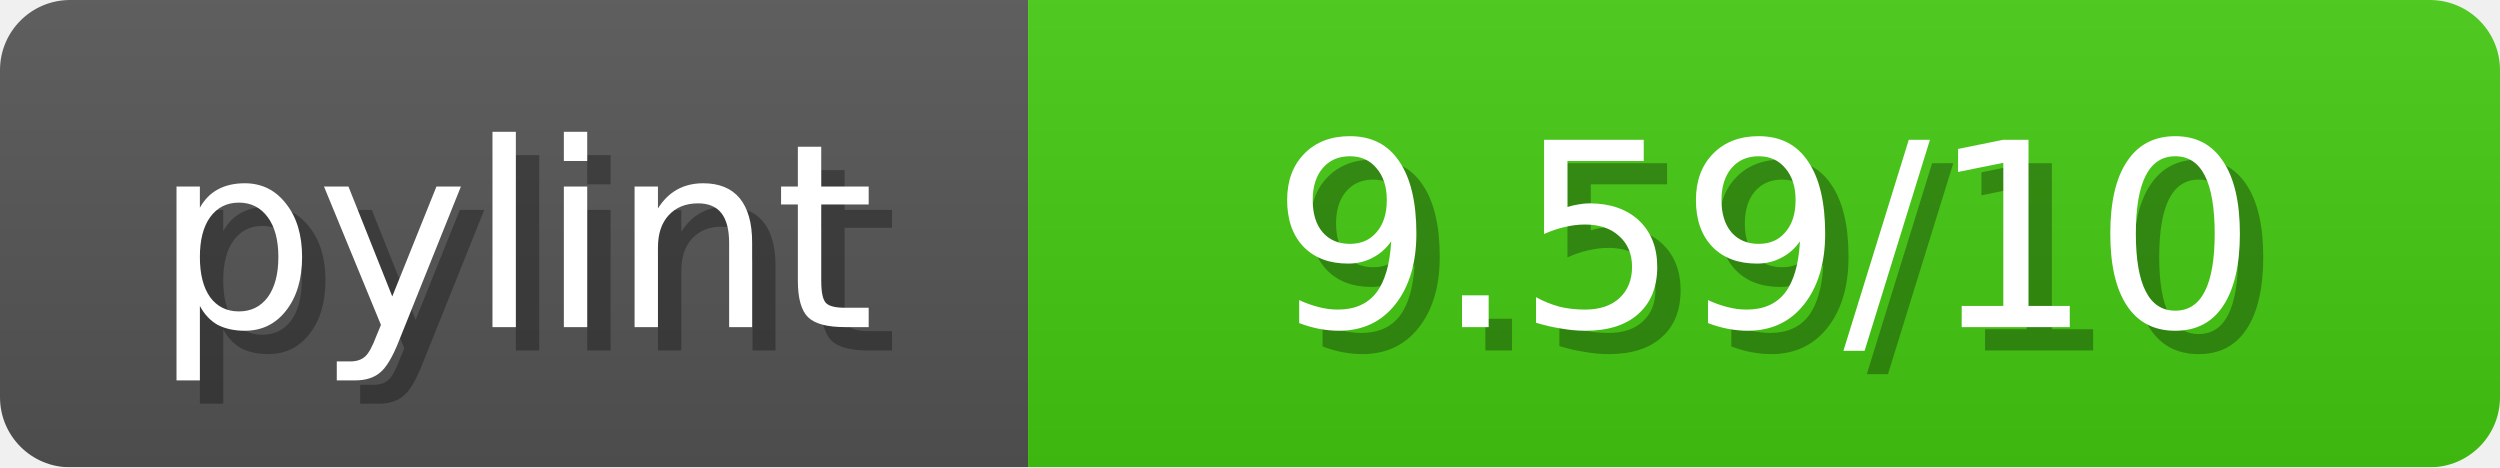
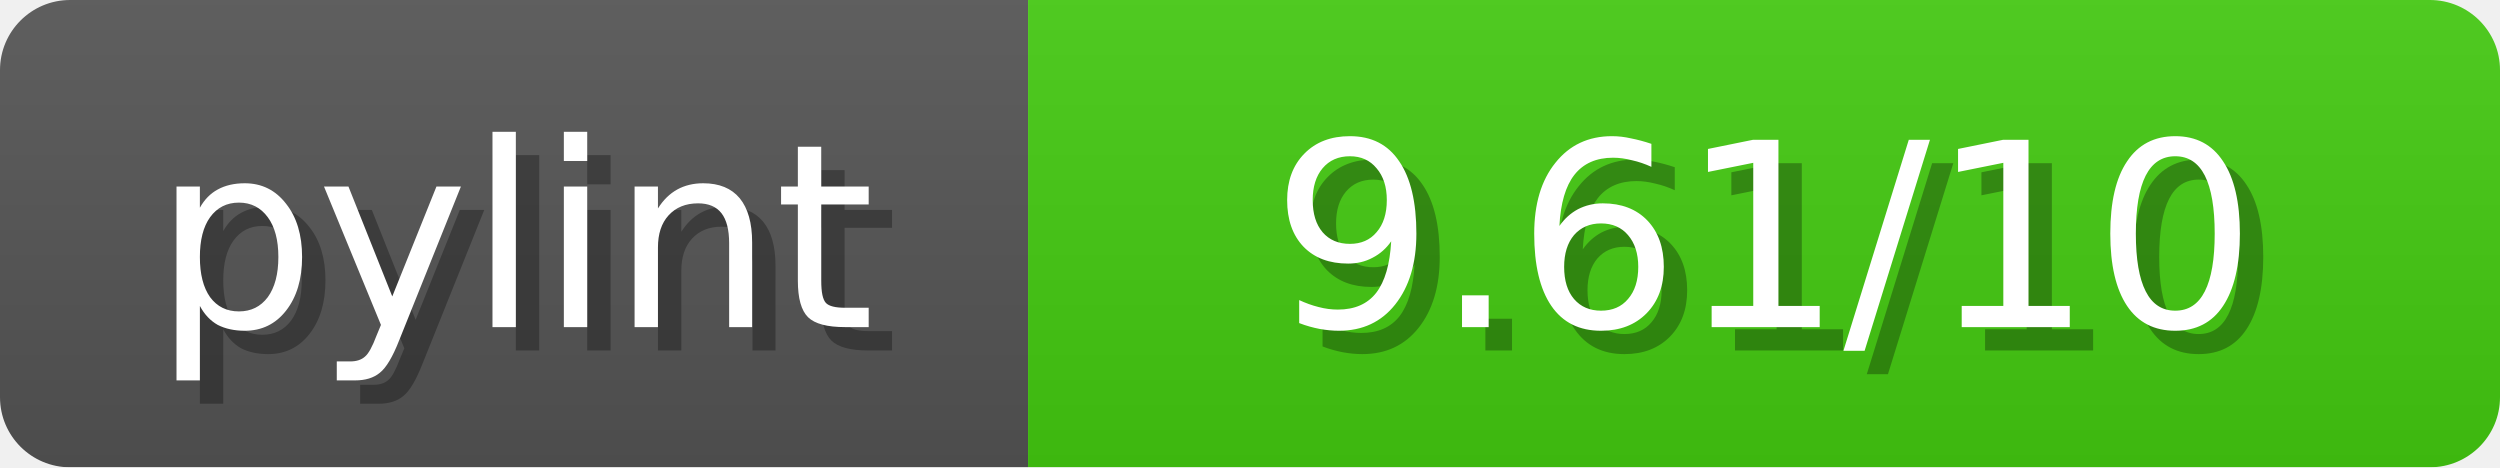
<svg xmlns="http://www.w3.org/2000/svg" width="107" height="20">
  <linearGradient id="b" x2="0" y2="100%">
    <stop offset="0" stop-color="#bbb" stop-opacity=".1" />
    <stop offset="1" stop-opacity=".1" />
  </linearGradient>
  <mask id="anybadge_1">
    <rect width="107" height="20" rx="3" fill="#fff" />
  </mask>
  <g mask="url(#anybadge_1)">
    <path fill="#555" d="M0 0h44v20H0z" />
    <path fill="#4C1" d="M44 0h63v20H44z" />
    <path fill="url(#b)" d="M0 0h107v20H0z" />
  </g>
  <g fill="#fff" text-anchor="middle" font-family="DejaVu Sans,Verdana,Geneva,sans-serif" font-size="11">
    <text x="23.0" y="15" fill="#010101" fill-opacity=".3">pylint</text>
    <text x="22.0" y="14">pylint</text>
  </g>
  <g fill="#fff" text-anchor="middle" font-family="DejaVu Sans,Verdana,Geneva,sans-serif" font-size="11">
-     <text x="76.5" y="15" fill="#010101" fill-opacity=".3"> 9.59/10 </text>
-     <text x="75.5" y="14"> 9.59/10 </text>
+     <text x="76.5" y="15" fill="#010101" fill-opacity=".3"> 9.61/10 </text>
+     <text x="75.5" y="14"> 9.61/10 </text>
  </g>
</svg>
